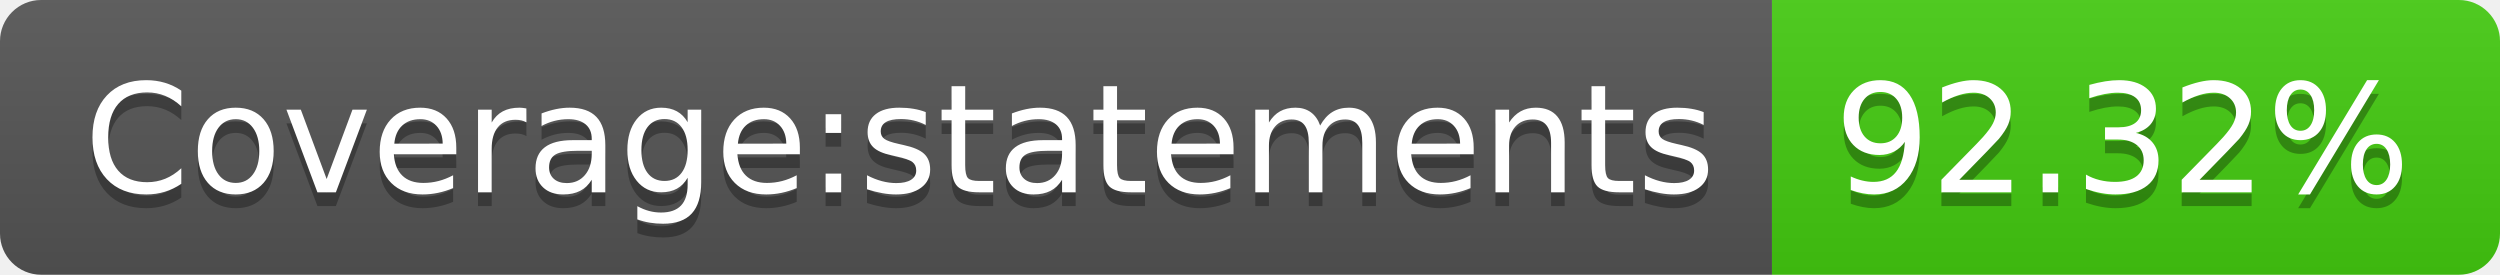
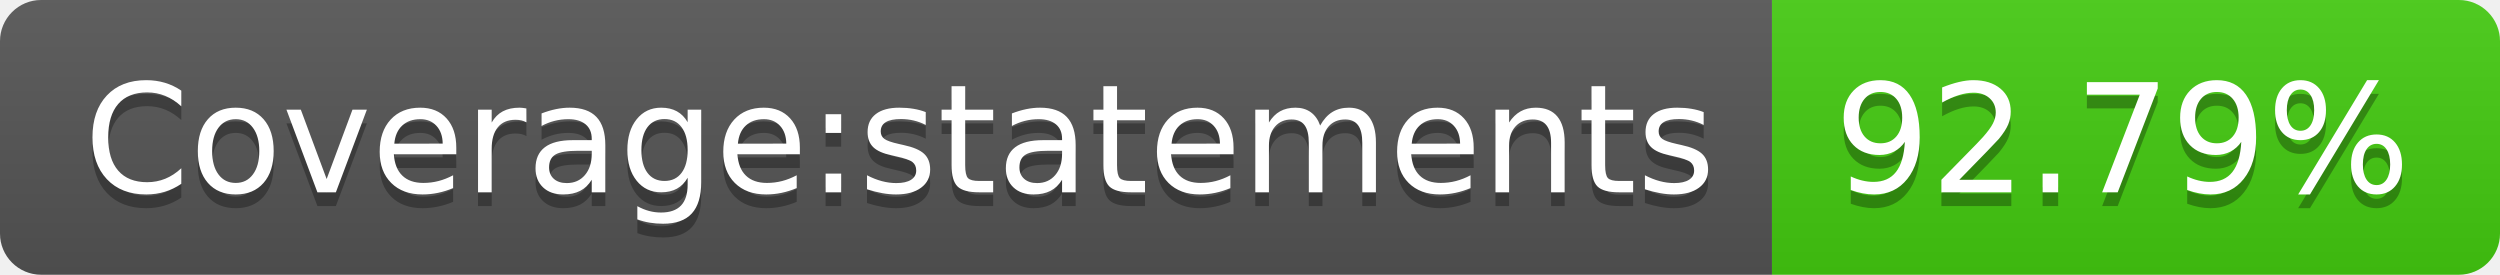
- <svg xmlns="http://www.w3.org/2000/svg" width="182" height="20" role="img" aria-label="Coverage:statements: 92.32%">
+ <svg xmlns="http://www.w3.org/2000/svg" width="182" height="20" role="img" aria-label="Coverage:statements: 92.79%">
  <linearGradient id="s" x2="0" y2="100%">
    <stop offset="0" stop-color="#bbb" stop-opacity=".1" />
    <stop offset="1" stop-opacity=".1" />
  </linearGradient>
  <clipPath id="r">
    <rect width="182" height="20" rx="3" fill="#fff" />
  </clipPath>
  <g clip-path="url(#r)">
    <rect width="129" height="20" fill="#555" />
    <rect x="129" width="53" height="20" fill="#4c1" />
    <rect width="182" height="20" fill="url(#s)" />
  </g>
  <g fill="#fff" text-anchor="middle" font-family="Verdana,Geneva,DejaVu Sans,sans-serif" text-rendering="geometricPrecision" font-size="110">
    <text aria-hidden="true" x="655" y="150" fill="#010101" fill-opacity=".3" transform="scale(.1)" textLength="1190">Coverage:statements</text>
    <text x="655" y="140" transform="scale(.1)" fill="#fff" textLength="1190">Coverage:statements</text>
-     <text aria-hidden="true" x="1545" y="150" fill="#010101" fill-opacity=".3" transform="scale(.1)" textLength="430">92.32%</text>
-     <text x="1545" y="140" transform="scale(.1)" fill="#fff" textLength="430">92.32%</text>
+     <text aria-hidden="true" x="1545" y="150" fill="#010101" fill-opacity=".3" transform="scale(.1)" textLength="430">92.79%</text>
+     <text x="1545" y="140" transform="scale(.1)" fill="#fff" textLength="430">92.79%</text>
  </g>
</svg>
